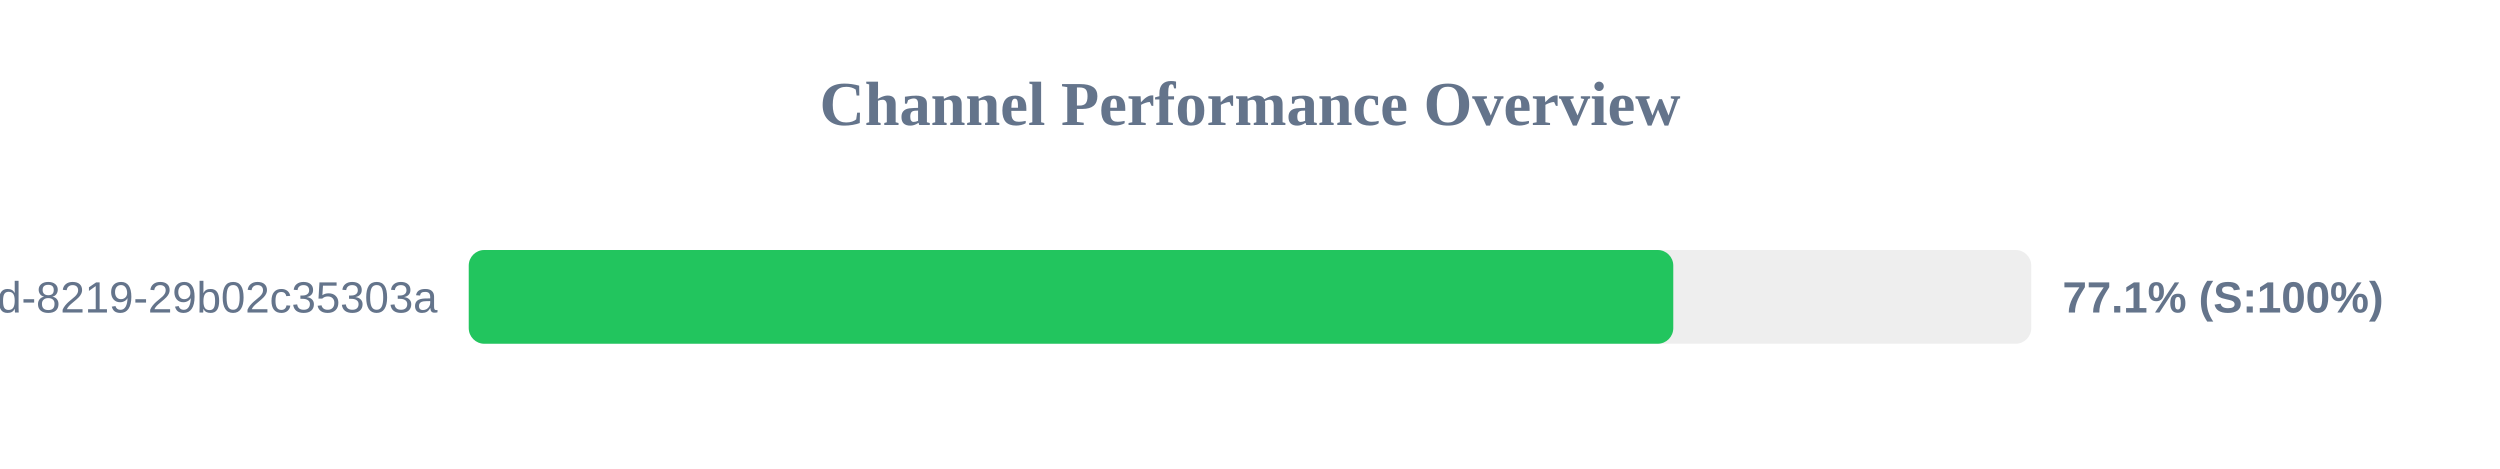
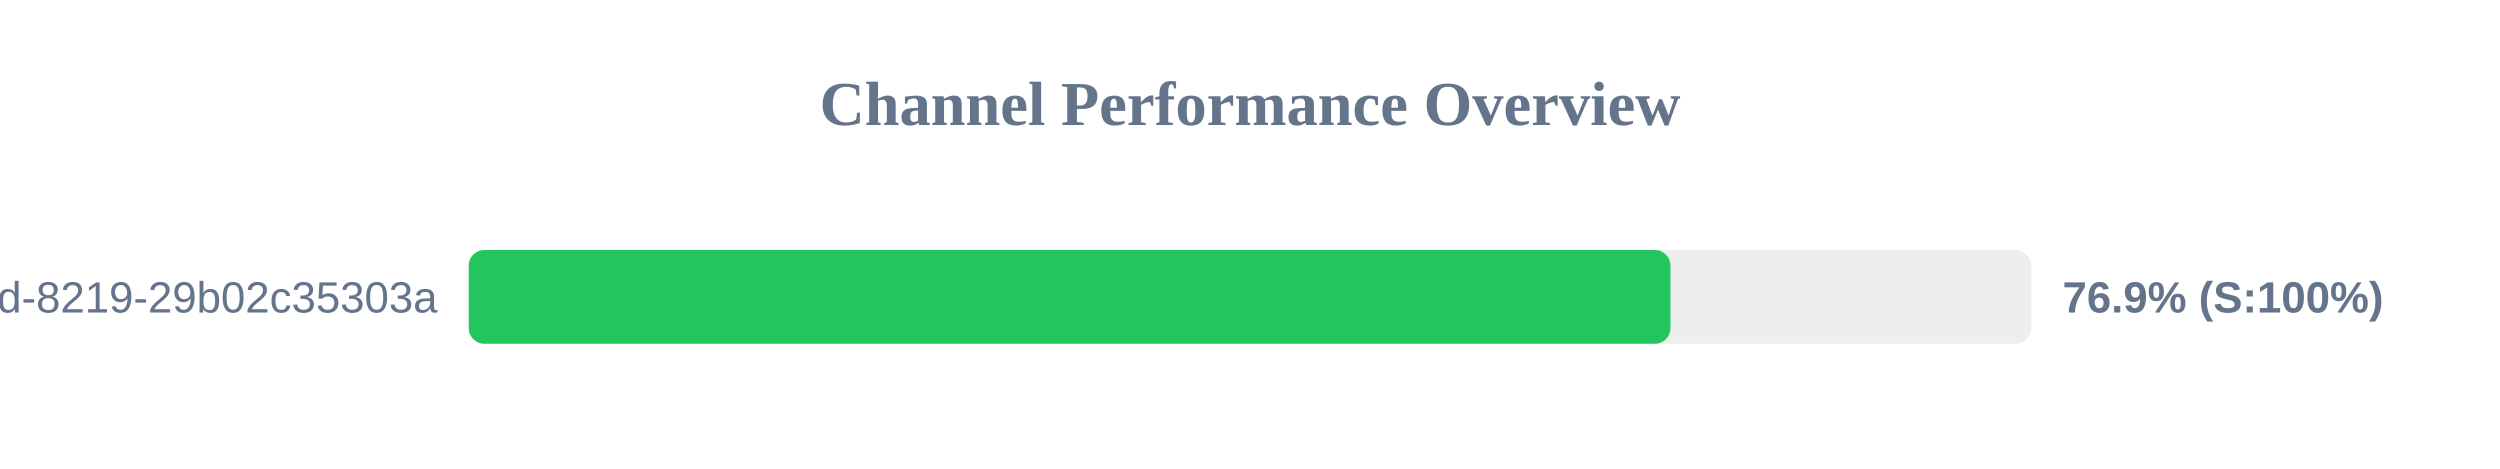
<svg xmlns="http://www.w3.org/2000/svg" width="800" height="150" version="1.1">
  <style>
        .row { font: 14px Arial; fill: #64748b; }
        .score { font: bold 14px Arial; fill: #64748b; }
    </style>
  <text x="400" y="40" text-anchor="middle" font-size="20px" font-weight="bold" fill="#64748b">Channel Performance Overview</text>
  <rect x="150" y="80" width="500" height="30" fill="#eee" rx="5" />
-   <rect x="150" y="80" width="385.45" height="30" fill="#22c55e" rx="5" />
+   <rect x="150" y="80" width="384.55" height="30" fill="#22c55e" rx="5" />
  <text x="140" y="100" text-anchor="end" class="row">?uuid=5eaa121d-4362-444d-8219-29b02c35303a</text>
-   <text x="660" y="100" text-anchor="start" class="score">77.1% (S:100%)</text>
+   <text x="660" y="100" text-anchor="start" class="score">76.9% (S:100%)</text>
</svg>
